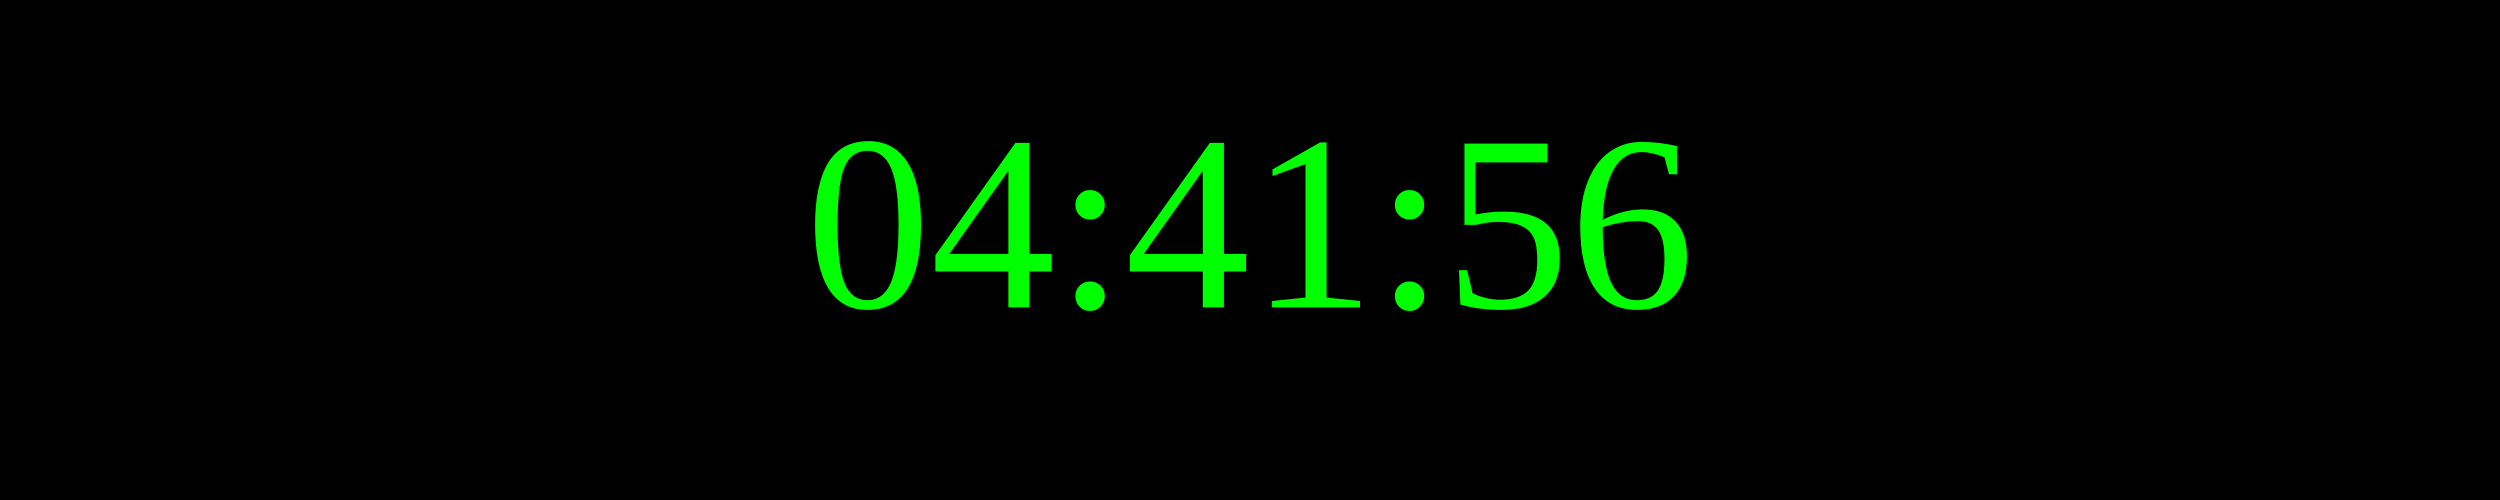
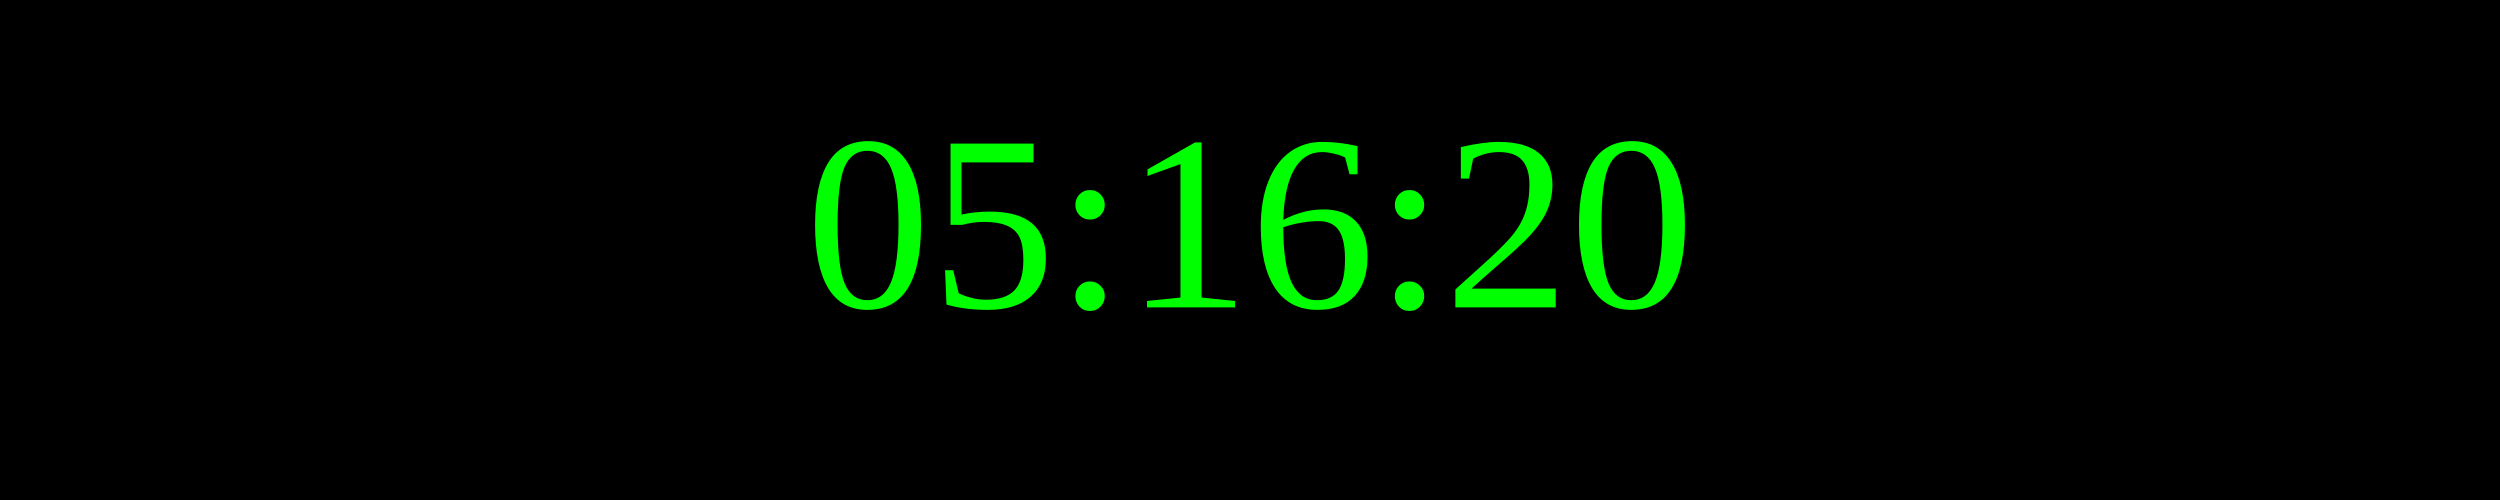
<svg xmlns="http://www.w3.org/2000/svg" width="250" height="50">
  <rect width="100%" height="100%" fill="black" />
  <text x="50%" y="50%" font-size="25" fill="lime" text-anchor="middle" dominant-baseline="middle">
- 04:41:56
+ 05:16:20
</text>
</svg>
